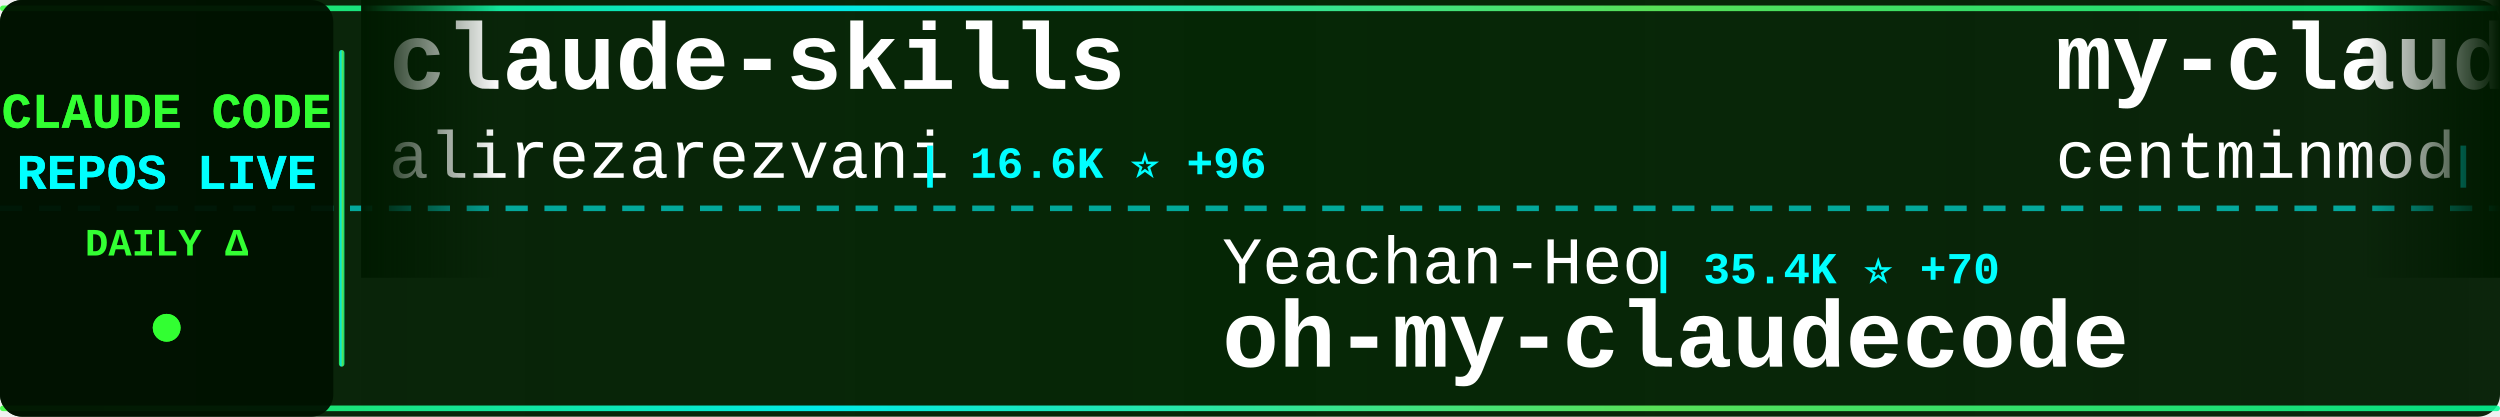
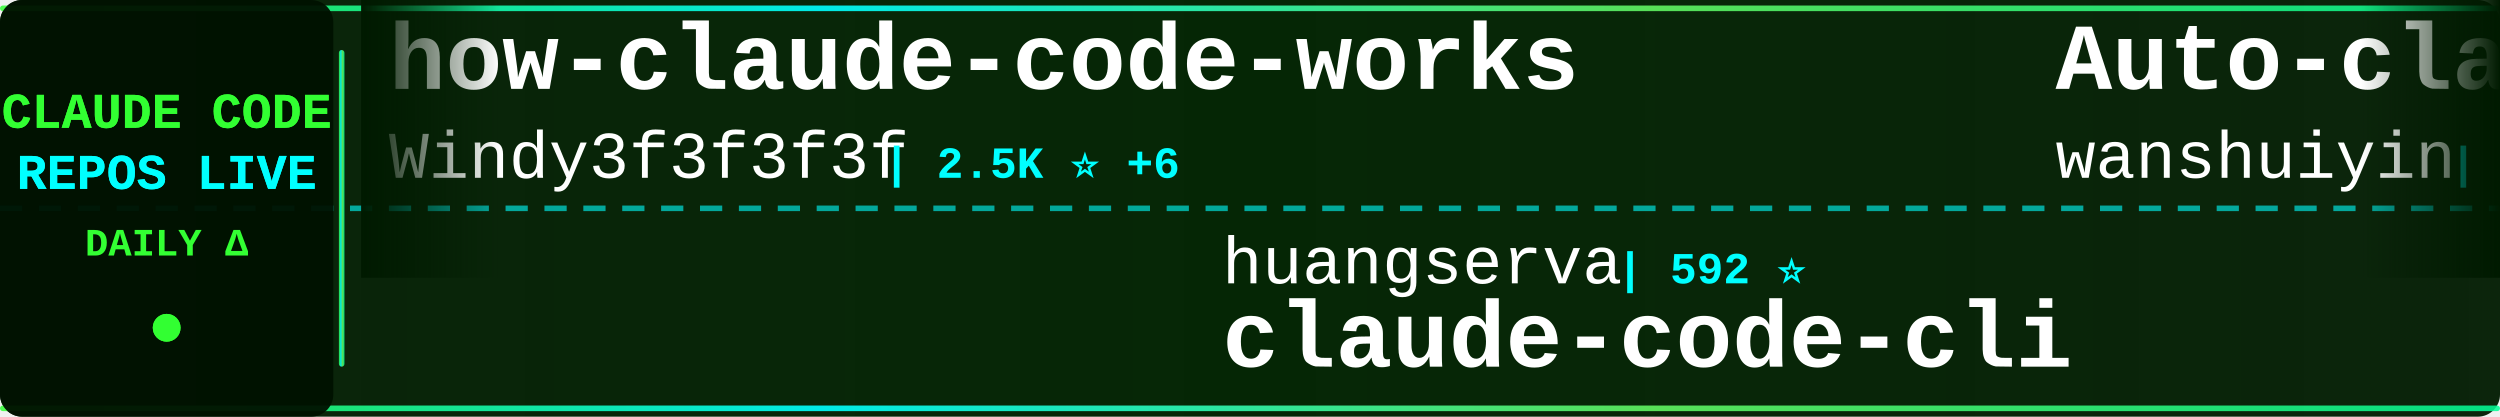
<svg xmlns="http://www.w3.org/2000/svg" width="900" height="150">
  <defs>
    <linearGradient id="tickerBg" x1="0%" y1="0%" x2="100%" y2="0%">
      <stop offset="0%" style="stop-color:#001a00;stop-opacity:0.95" />
      <stop offset="50%" style="stop-color:#002200;stop-opacity:0.98" />
      <stop offset="100%" style="stop-color:#001a00;stop-opacity:0.95" />
    </linearGradient>
    <linearGradient id="borderGrad" x1="0%" y1="0%" x2="100%" y2="0%">
      <stop offset="0%" style="stop-color:#33ff33;stop-opacity:0.85">
        <animate attributeName="stop-opacity" values="0.85;1;0.85" dur="2s" repeatCount="indefinite" />
      </stop>
      <stop offset="33%" style="stop-color:#00ffff;stop-opacity:0.9">
        <animate attributeName="stop-opacity" values="0.9;1;0.9" dur="2.2s" repeatCount="indefinite" />
      </stop>
      <stop offset="66%" style="stop-color:#66ff66;stop-opacity:0.85">
        <animate attributeName="stop-opacity" values="0.85;1;0.85" dur="1.8s" repeatCount="indefinite" />
      </stop>
      <stop offset="100%" style="stop-color:#00ff99;stop-opacity:0.85">
        <animate attributeName="stop-opacity" values="0.85;1;0.85" dur="2s" repeatCount="indefinite" />
      </stop>
    </linearGradient>
    <filter id="textGlow">
      <feGaussianBlur stdDeviation="0.1" result="coloredBlur" />
      <feMerge>
        <feMergeNode in="coloredBlur" />
        <feMergeNode in="SourceGraphic" />
      </feMerge>
    </filter>
    <filter id="metricGlow">
      <feGaussianBlur stdDeviation="0.2" result="coloredBlur" />
      <feMerge>
        <feMergeNode in="coloredBlur" />
        <feMergeNode in="SourceGraphic" />
      </feMerge>
    </filter>
    <linearGradient id="leftFade" x1="0%" y1="0%" x2="100%" y2="0%">
      <stop offset="0%" style="stop-color:#001a00;stop-opacity:1" />
      <stop offset="100%" style="stop-color:#001a00;stop-opacity:0" />
    </linearGradient>
    <linearGradient id="rightFade" x1="0%" y1="0%" x2="100%" y2="0%">
      <stop offset="0%" style="stop-color:#001a00;stop-opacity:0" />
      <stop offset="100%" style="stop-color:#001a00;stop-opacity:1" />
    </linearGradient>
  </defs>
  <rect width="900" height="150" fill="url(#tickerBg)" rx="8" />
  <rect x="0" y="2" width="900" height="2" fill="url(#borderGrad)" rx="1" />
  <rect x="0" y="146" width="900" height="2" fill="url(#borderGrad)" rx="1" />
  <line x1="0" y1="75" x2="900" y2="75" stroke="#00ffff" stroke-width="2" stroke-dasharray="8 6" opacity="0.6" />
  <rect x="0" y="0" width="120" height="150" fill="#001100" opacity="0.95" rx="8" />
  <text x="60" y="46" font-family="'Courier New', monospace" font-size="18" font-weight="bold" fill="#33ff33" text-anchor="middle" filter="url(#textGlow)">
    CLAUDE CODE
  </text>
  <text x="60" y="68" font-family="'Courier New', monospace" font-size="18" font-weight="bold" fill="#00ffff" text-anchor="middle" filter="url(#textGlow)">
    REPOS LIVE
  </text>
  <text x="60" y="92" font-family="'Courier New', monospace" font-size="14" font-weight="bold" fill="#33ff33" text-anchor="middle">
    DAILY Δ
  </text>
  <circle cx="60" cy="118" r="5" fill="#33ff33" filter="url(#metricGlow)">
    <animate attributeName="r" values="4;6;4" dur="1.5s" repeatCount="indefinite" />
    <animate attributeName="opacity" values="0.6;1;0.6" dur="1.5s" repeatCount="indefinite" />
  </circle>
  <rect x="122" y="18" width="2" height="114" fill="url(#borderGrad)" rx="1" />
  <clipPath id="tickerClip">
    <rect x="130" y="0" width="770" height="150" />
  </clipPath>
  <g clip-path="url(#tickerClip)">
    <g id="tickerItems">
      <animateTransform attributeName="transform" attributeType="XML" type="translate" from="0 0" to="-3000 0" dur="54s" repeatCount="indefinite" />
      <g transform="translate(0, 0)">
-         <text x="140" y="32" font-family="'Courier New', monospace" font-size="34" font-weight="bold" fill="#ffffff">claude-skills</text>
-         <text x="140" y="64" font-family="'Courier New', monospace" font-size="24" font-weight="normal" fill="#ffffff" opacity="1.0">alirezarezvani</text>
-         <text x="330" y="64" font-family="'Courier New', monospace" font-size="16" font-weight="bold" fill="#00ffff"> | 16.6K ⭐ +96</text>
+         <text x="140" y="32" font-family="'Courier New', monospace" font-size="34" font-weight="bold" fill="#ffffff">how-claude-code-works</text>
+         <text x="140" y="64" font-family="'Courier New', monospace" font-size="24" font-weight="normal" fill="#ffffff" opacity="1.0">Windy3f3f3f3f</text>
+         <text x="318" y="64" font-family="'Courier New', monospace" font-size="16" font-weight="bold" fill="#00ffff"> | 2.5K ⭐ +6</text>
      </g>
      <g transform="translate(300, 0)">
-         <text x="140" y="102" font-family="'Courier New', monospace" font-size="24" font-weight="normal" fill="#ffffff" opacity="1.0">Yeachan-Heo</text>
-         <text x="294" y="102" font-family="'Courier New', monospace" font-size="16" font-weight="bold" fill="#00ffff"> | 35.4K ⭐ +70</text>
-         <text x="140" y="132" font-family="'Courier New', monospace" font-size="34" font-weight="bold" fill="#ffffff">oh-my-claudecode</text>
+         <text x="140" y="102" font-family="'Courier New', monospace" font-size="24" font-weight="normal" fill="#ffffff" opacity="1.0">huangserva</text>
+         <text x="282" y="102" font-family="'Courier New', monospace" font-size="16" font-weight="bold" fill="#00ffff"> | 592 ⭐</text>
+         <text x="140" y="132" font-family="'Courier New', monospace" font-size="34" font-weight="bold" fill="#ffffff">claude-code-cli</text>
      </g>
      <g transform="translate(600, 0)">
-         <text x="140" y="32" font-family="'Courier New', monospace" font-size="34" font-weight="bold" fill="#ffffff">my-claude-code-setup</text>
-         <text x="140" y="64" font-family="'Courier New', monospace" font-size="24" font-weight="normal" fill="#ffffff" opacity="1.0">centminmod</text>
-         <text x="282" y="64" font-family="'Courier New', monospace" font-size="16" font-weight="bold" fill="#00ffff"> | 2.4K ⭐ +3</text>
+         <text x="140" y="32" font-family="'Courier New', monospace" font-size="34" font-weight="bold" fill="#ffffff">Auto-claude-code-researc...</text>
+         <text x="140" y="64" font-family="'Courier New', monospace" font-size="24" font-weight="normal" fill="#ffffff" opacity="1.0">wanshuiyin</text>
+         <text x="282" y="64" font-family="'Courier New', monospace" font-size="16" font-weight="bold" fill="#00ffff"> | 11.0K ⭐ +51</text>
      </g>
      <g transform="translate(900, 0)">
-         <text x="140" y="102" font-family="'Courier New', monospace" font-size="24" font-weight="normal" fill="#ffffff" opacity="1.0">Pimzino</text>
-         <text x="246" y="102" font-family="'Courier New', monospace" font-size="16" font-weight="bold" fill="#00ffff"> | 3.8K ⭐</text>
-         <text x="140" y="132" font-family="'Courier New', monospace" font-size="34" font-weight="bold" fill="#ffffff">claude-code-spec-workflo...</text>
+         <text x="140" y="102" font-family="'Courier New', monospace" font-size="24" font-weight="normal" fill="#ffffff" opacity="1.0">Yuyz0112</text>
+         <text x="258" y="102" font-family="'Courier New', monospace" font-size="16" font-weight="bold" fill="#00ffff"> | 2.4K ⭐</text>
+         <text x="140" y="132" font-family="'Courier New', monospace" font-size="34" font-weight="bold" fill="#ffffff">claude-code-reverse</text>
      </g>
      <g transform="translate(1200, 0)">
-         <text x="140" y="32" font-family="'Courier New', monospace" font-size="34" font-weight="bold" fill="#ffffff">awesome-claude-code-suba...</text>
-         <text x="140" y="64" font-family="'Courier New', monospace" font-size="24" font-weight="normal" fill="#ffffff" opacity="1.0">VoltAgent</text>
-         <text x="270" y="64" font-family="'Courier New', monospace" font-size="16" font-weight="bold" fill="#00ffff"> | 20.9K ⭐ +59</text>
+         <text x="140" y="32" font-family="'Courier New', monospace" font-size="34" font-weight="bold" fill="#ffffff">claude-plugins-official</text>
+         <text x="140" y="64" font-family="'Courier New', monospace" font-size="24" font-weight="normal" fill="#ffffff" opacity="1.0">anthropics</text>
+         <text x="282" y="64" font-family="'Courier New', monospace" font-size="16" font-weight="bold" fill="#00ffff"> | 28.8K ⭐ +206</text>
      </g>
      <g transform="translate(1500, 0)">
-         <text x="140" y="102" font-family="'Courier New', monospace" font-size="24" font-weight="normal" fill="#ffffff" opacity="1.0">diet103</text>
-         <text x="246" y="102" font-family="'Courier New', monospace" font-size="16" font-weight="bold" fill="#00ffff"> | 9.7K ⭐ +3</text>
-         <text x="140" y="132" font-family="'Courier New', monospace" font-size="34" font-weight="bold" fill="#ffffff">claude-code-infrastructu...</text>
+         <text x="140" y="102" font-family="'Courier New', monospace" font-size="24" font-weight="normal" fill="#ffffff" opacity="1.0">pengchengneo</text>
+         <text x="306" y="102" font-family="'Courier New', monospace" font-size="16" font-weight="bold" fill="#00ffff"> | 1.4K ⭐ +5</text>
+         <text x="140" y="132" font-family="'Courier New', monospace" font-size="34" font-weight="bold" fill="#ffffff">Claude-Code</text>
      </g>
      <g transform="translate(1800, 0)">
-         <text x="140" y="32" font-family="'Courier New', monospace" font-size="34" font-weight="bold" fill="#ffffff">Claude-Code-Game-Studios</text>
-         <text x="140" y="64" font-family="'Courier New', monospace" font-size="24" font-weight="normal" fill="#ffffff" opacity="1.0">Donchitos</text>
-         <text x="270" y="64" font-family="'Courier New', monospace" font-size="16" font-weight="bold" fill="#00ffff"> | 20.4K ⭐ +56</text>
+         <text x="140" y="32" font-family="'Courier New', monospace" font-size="34" font-weight="bold" fill="#ffffff">skills</text>
+         <text x="140" y="64" font-family="'Courier New', monospace" font-size="24" font-weight="normal" fill="#ffffff" opacity="1.0">anthropics</text>
+         <text x="282" y="64" font-family="'Courier New', monospace" font-size="16" font-weight="bold" fill="#00ffff"> | 144.2K ⭐ +624</text>
      </g>
      <g transform="translate(2100, 0)">
-         <text x="140" y="102" font-family="'Courier New', monospace" font-size="24" font-weight="normal" fill="#ffffff" opacity="1.0">xorespesp</text>
-         <text x="270" y="102" font-family="'Courier New', monospace" font-size="16" font-weight="bold" fill="#00ffff"> | 225 ⭐</text>
-         <text x="140" y="132" font-family="'Courier New', monospace" font-size="34" font-weight="bold" fill="#ffffff">claude-code</text>
+         <text x="140" y="102" font-family="'Courier New', monospace" font-size="24" font-weight="normal" fill="#ffffff" opacity="1.0">JrCx7scC</text>
+         <text x="258" y="102" font-family="'Courier New', monospace" font-size="16" font-weight="bold" fill="#00ffff"> | 367 ⭐</text>
+         <text x="140" y="132" font-family="'Courier New', monospace" font-size="34" font-weight="bold" fill="#ffffff">claude-code-source</text>
      </g>
      <g transform="translate(2400, 0)">
-         <text x="140" y="32" font-family="'Courier New', monospace" font-size="34" font-weight="bold" fill="#ffffff">claude-code-from-scratch</text>
-         <text x="140" y="64" font-family="'Courier New', monospace" font-size="24" font-weight="normal" fill="#ffffff" opacity="1.0">Windy3f3f3f3f</text>
-         <text x="318" y="64" font-family="'Courier New', monospace" font-size="16" font-weight="bold" fill="#00ffff"> | 1.3K ⭐ +8</text>
+         <text x="140" y="32" font-family="'Courier New', monospace" font-size="34" font-weight="bold" fill="#ffffff">antigravity-awesome-skil...</text>
+         <text x="140" y="64" font-family="'Courier New', monospace" font-size="24" font-weight="normal" fill="#ffffff" opacity="1.0">sickn33</text>
+         <text x="246" y="64" font-family="'Courier New', monospace" font-size="16" font-weight="bold" fill="#00ffff"> | 39.2K ⭐ +92</text>
      </g>
      <g transform="translate(2700, 0)">
-         <text x="140" y="102" font-family="'Courier New', monospace" font-size="24" font-weight="normal" fill="#ffffff" opacity="1.0">isboyjc</text>
-         <text x="246" y="102" font-family="'Courier New', monospace" font-size="16" font-weight="bold" fill="#00ffff"> | 157 ⭐</text>
-         <text x="140" y="132" font-family="'Courier New', monospace" font-size="34" font-weight="bold" fill="#ffffff">claude-code</text>
+         <text x="140" y="102" font-family="'Courier New', monospace" font-size="24" font-weight="normal" fill="#ffffff" opacity="1.0">RichardAtCT</text>
+         <text x="294" y="102" font-family="'Courier New', monospace" font-size="16" font-weight="bold" fill="#00ffff"> | 2.6K ⭐ +4</text>
+         <text x="140" y="132" font-family="'Courier New', monospace" font-size="34" font-weight="bold" fill="#ffffff">claude-code-telegram</text>
      </g>
      <g transform="translate(3000, 0)">
-         <text x="140" y="32" font-family="'Courier New', monospace" font-size="34" font-weight="bold" fill="#ffffff">claude-skills</text>
-         <text x="140" y="64" font-family="'Courier New', monospace" font-size="24" font-weight="normal" fill="#ffffff" opacity="1.0">alirezarezvani</text>
-         <text x="330" y="64" font-family="'Courier New', monospace" font-size="16" font-weight="bold" fill="#00ffff"> | 16.6K ⭐ +96</text>
+         <text x="140" y="32" font-family="'Courier New', monospace" font-size="34" font-weight="bold" fill="#ffffff">how-claude-code-works</text>
+         <text x="140" y="64" font-family="'Courier New', monospace" font-size="24" font-weight="normal" fill="#ffffff" opacity="1.0">Windy3f3f3f3f</text>
+         <text x="318" y="64" font-family="'Courier New', monospace" font-size="16" font-weight="bold" fill="#00ffff"> | 2.5K ⭐ +6</text>
      </g>
      <g transform="translate(3300, 0)">
-         <text x="140" y="102" font-family="'Courier New', monospace" font-size="24" font-weight="normal" fill="#ffffff" opacity="1.0">Yeachan-Heo</text>
-         <text x="294" y="102" font-family="'Courier New', monospace" font-size="16" font-weight="bold" fill="#00ffff"> | 35.4K ⭐ +70</text>
-         <text x="140" y="132" font-family="'Courier New', monospace" font-size="34" font-weight="bold" fill="#ffffff">oh-my-claudecode</text>
+         <text x="140" y="102" font-family="'Courier New', monospace" font-size="24" font-weight="normal" fill="#ffffff" opacity="1.0">huangserva</text>
+         <text x="282" y="102" font-family="'Courier New', monospace" font-size="16" font-weight="bold" fill="#00ffff"> | 592 ⭐</text>
+         <text x="140" y="132" font-family="'Courier New', monospace" font-size="34" font-weight="bold" fill="#ffffff">claude-code-cli</text>
      </g>
      <g transform="translate(3600, 0)">
-         <text x="140" y="32" font-family="'Courier New', monospace" font-size="34" font-weight="bold" fill="#ffffff">my-claude-code-setup</text>
-         <text x="140" y="64" font-family="'Courier New', monospace" font-size="24" font-weight="normal" fill="#ffffff" opacity="1.0">centminmod</text>
-         <text x="282" y="64" font-family="'Courier New', monospace" font-size="16" font-weight="bold" fill="#00ffff"> | 2.4K ⭐ +3</text>
+         <text x="140" y="32" font-family="'Courier New', monospace" font-size="34" font-weight="bold" fill="#ffffff">Auto-claude-code-researc...</text>
+         <text x="140" y="64" font-family="'Courier New', monospace" font-size="24" font-weight="normal" fill="#ffffff" opacity="1.0">wanshuiyin</text>
+         <text x="282" y="64" font-family="'Courier New', monospace" font-size="16" font-weight="bold" fill="#00ffff"> | 11.0K ⭐ +51</text>
      </g>
      <g transform="translate(3900, 0)">
-         <text x="140" y="102" font-family="'Courier New', monospace" font-size="24" font-weight="normal" fill="#ffffff" opacity="1.0">Pimzino</text>
-         <text x="246" y="102" font-family="'Courier New', monospace" font-size="16" font-weight="bold" fill="#00ffff"> | 3.8K ⭐</text>
-         <text x="140" y="132" font-family="'Courier New', monospace" font-size="34" font-weight="bold" fill="#ffffff">claude-code-spec-workflo...</text>
+         <text x="140" y="102" font-family="'Courier New', monospace" font-size="24" font-weight="normal" fill="#ffffff" opacity="1.0">Yuyz0112</text>
+         <text x="258" y="102" font-family="'Courier New', monospace" font-size="16" font-weight="bold" fill="#00ffff"> | 2.4K ⭐</text>
+         <text x="140" y="132" font-family="'Courier New', monospace" font-size="34" font-weight="bold" fill="#ffffff">claude-code-reverse</text>
      </g>
    </g>
  </g>
  <rect x="130" y="0" width="50" height="100" fill="url(#leftFade)" />
  <rect x="850" y="0" width="50" height="100" fill="url(#rightFade)" />
</svg>
